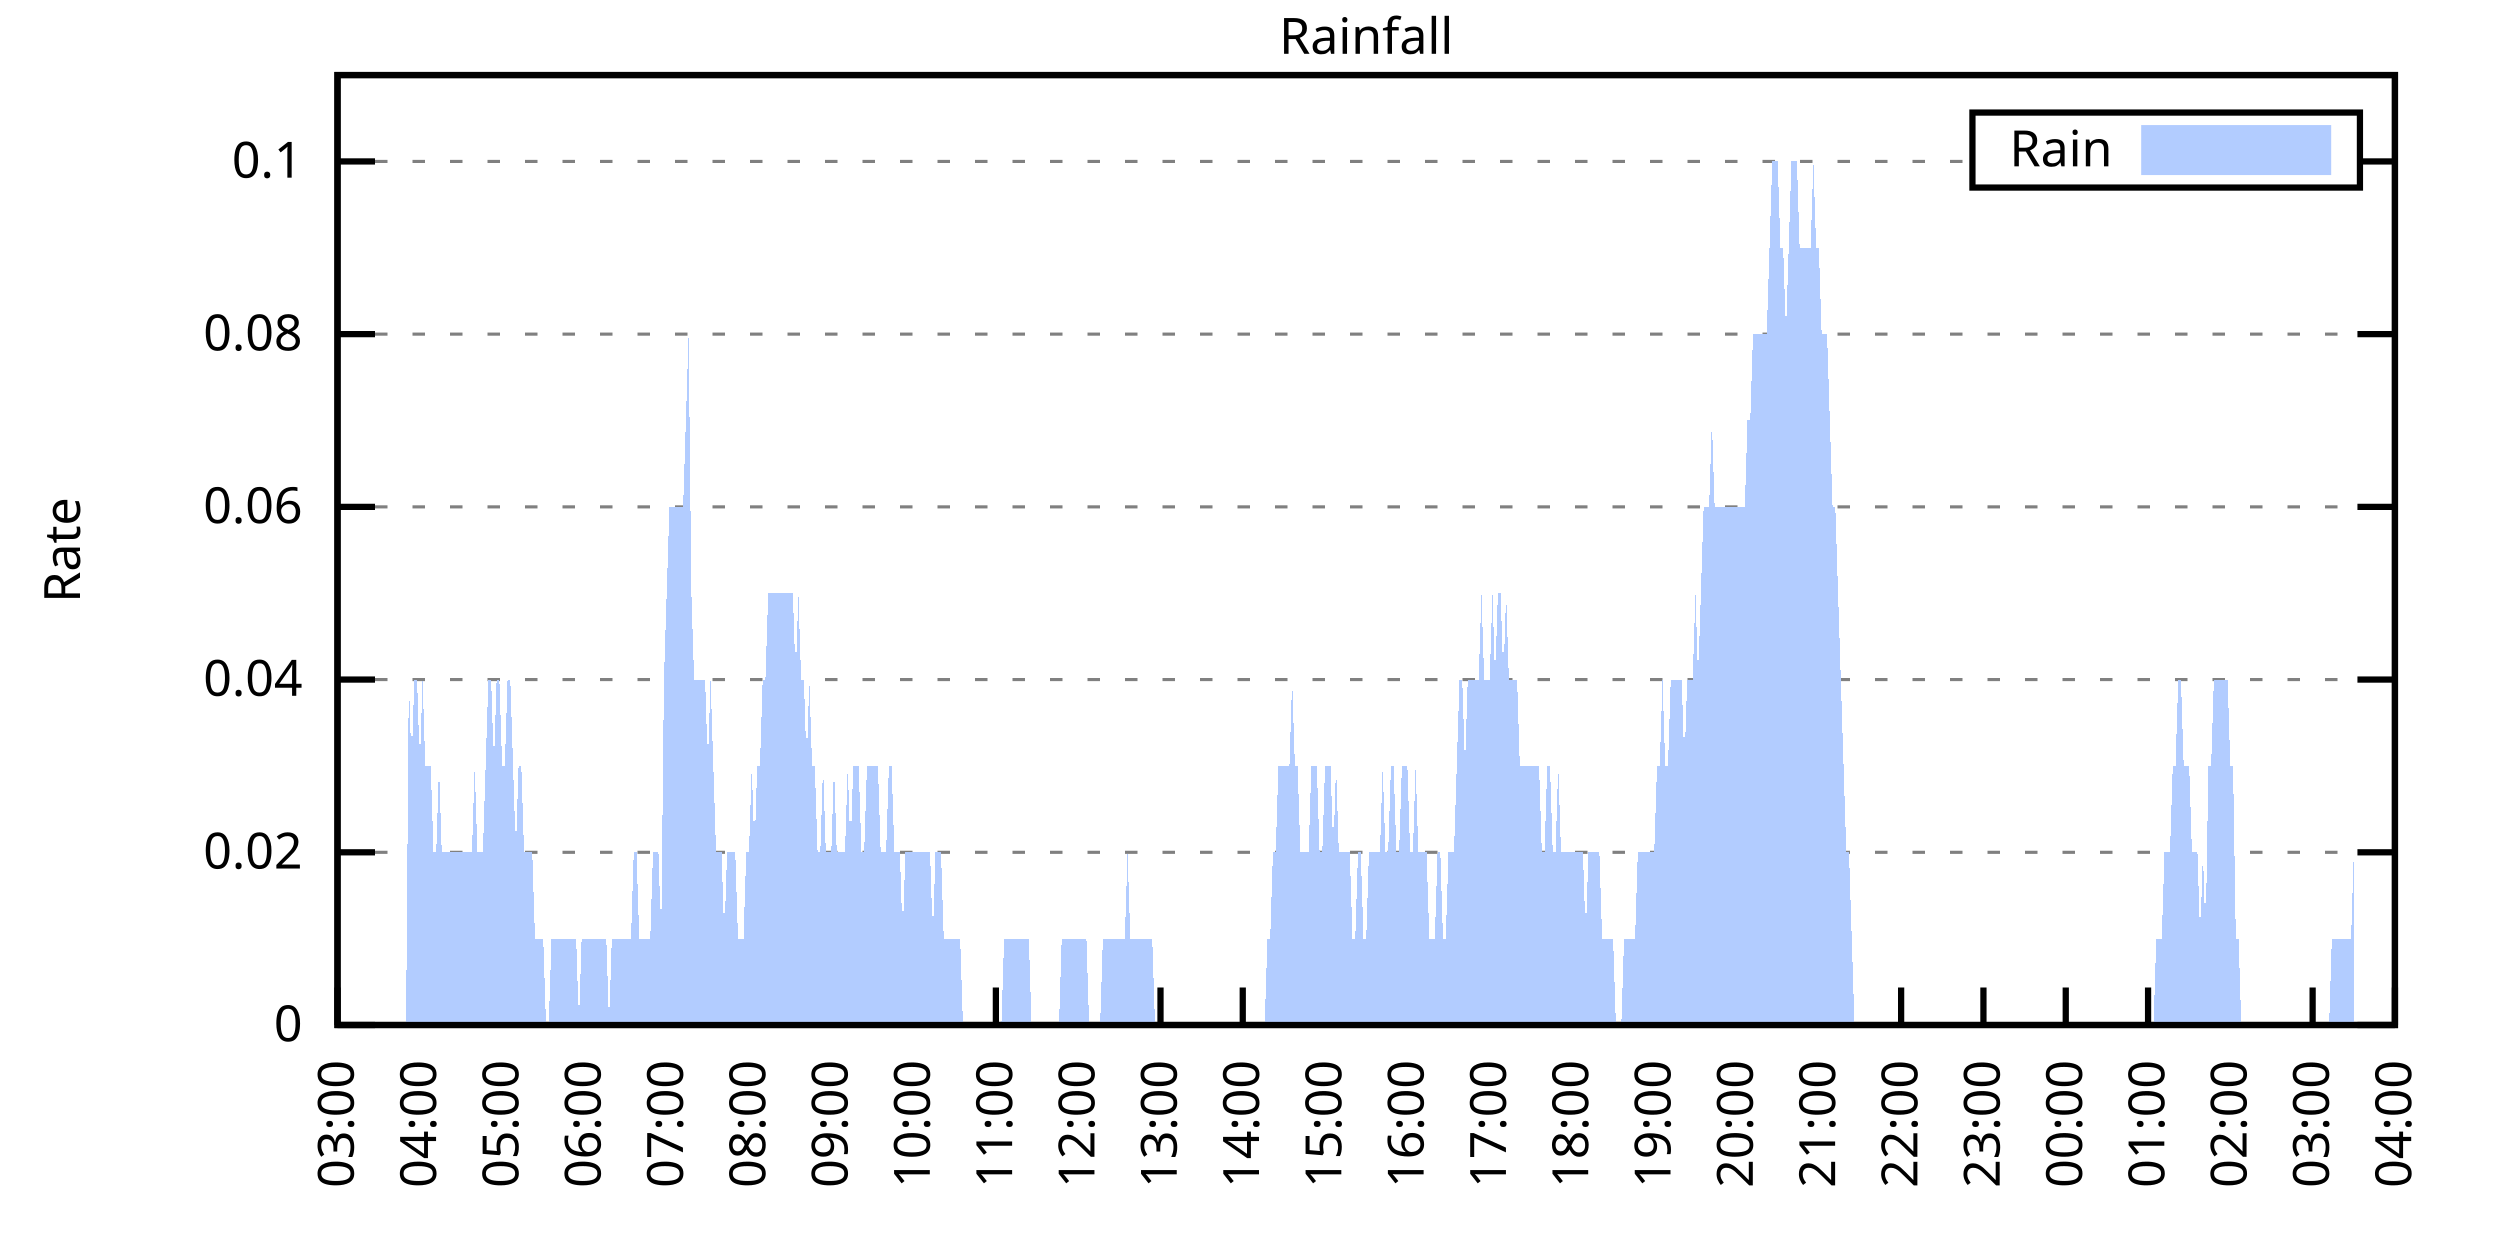
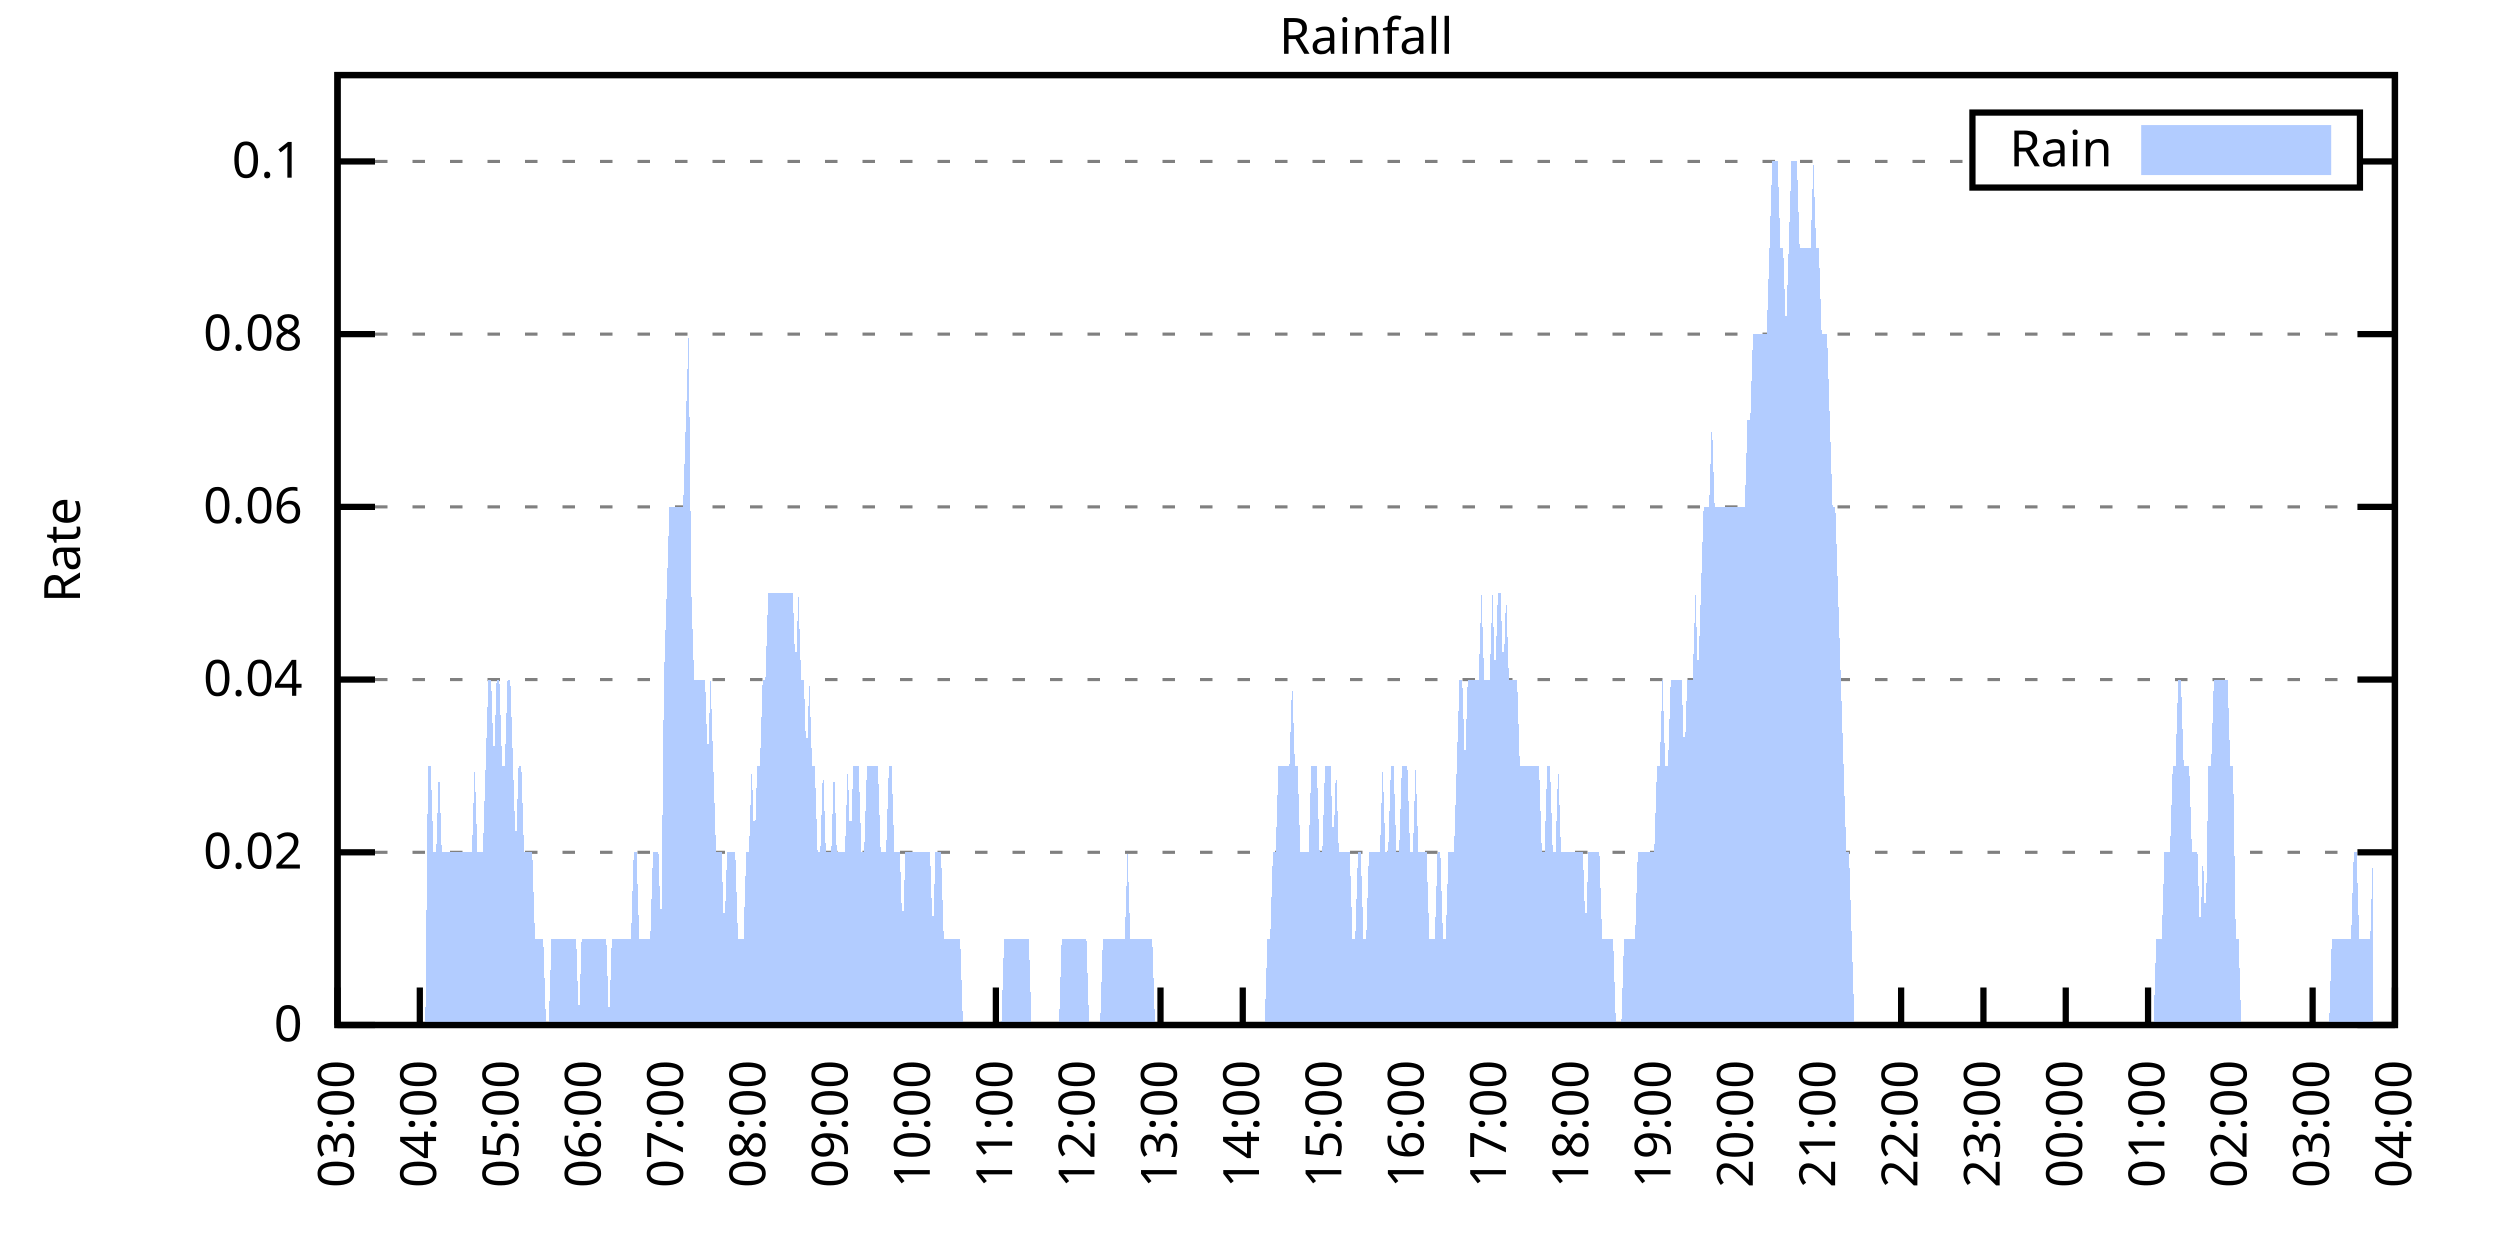
<svg xmlns="http://www.w3.org/2000/svg" xmlns:xlink="http://www.w3.org/1999/xlink" width="400" height="200" viewBox="0 0 400 200">
  <g id="gnuplot_canvas">
    <rect x="0" y="0" width="400" height="200" fill="none" />
    <defs>
      <circle id="gpDot" r="0.5" stroke-width="0.5" stroke="currentColor" />
      <path id="gpPt0" stroke-width="0.333" stroke="currentColor" d="M-1,0 h2 M0,-1 v2" />
      <path id="gpPt1" stroke-width="0.333" stroke="currentColor" d="M-1,-1 L1,1 M1,-1 L-1,1" />
      <path id="gpPt2" stroke-width="0.333" stroke="currentColor" d="M-1,0 L1,0 M0,-1 L0,1 M-1,-1 L1,1 M-1,1 L1,-1" />
      <rect id="gpPt3" stroke-width="0.333" stroke="currentColor" x="-1" y="-1" width="2" height="2" />
      <rect id="gpPt4" stroke-width="0.333" stroke="currentColor" fill="currentColor" x="-1" y="-1" width="2" height="2" />
      <circle id="gpPt5" stroke-width="0.333" stroke="currentColor" cx="0" cy="0" r="1" />
      <use xlink:href="#gpPt5" id="gpPt6" fill="currentColor" stroke="none" />
      <path id="gpPt7" stroke-width="0.333" stroke="currentColor" d="M0,-1.33 L-1.33,0.67 L1.33,0.67 z" />
      <use xlink:href="#gpPt7" id="gpPt8" fill="currentColor" stroke="none" />
      <use xlink:href="#gpPt7" id="gpPt9" stroke="currentColor" transform="rotate(180)" />
      <use xlink:href="#gpPt9" id="gpPt10" fill="currentColor" stroke="none" />
      <use xlink:href="#gpPt3" id="gpPt11" stroke="currentColor" transform="rotate(45)" />
      <use xlink:href="#gpPt11" id="gpPt12" fill="currentColor" stroke="none" />
      <path id="gpPt13" stroke-width="0.333" stroke="currentColor" d="M0,1.330 L1.265,0.411 L0.782,-1.067 L-0.782,-1.076 L-1.265,0.411 z" />
      <use xlink:href="#gpPt13" id="gpPt14" fill="currentColor" stroke="none" />
      <filter id="textbox" filterUnits="objectBoundingBox" x="0" y="0" height="1" width="1">
        <feFlood flood-color="white" flood-opacity="1" result="bgnd" />
        <feComposite in="SourceGraphic" in2="bgnd" operator="atop" />
      </filter>
      <filter id="greybox" filterUnits="objectBoundingBox" x="0" y="0" height="1" width="1">
        <feFlood flood-color="lightgrey" flood-opacity="1" result="grey" />
        <feComposite in="SourceGraphic" in2="grey" operator="atop" />
      </filter>
    </defs>
    <g fill="none" color="white" stroke="currentColor" stroke-width="1.00" stroke-linecap="butt" stroke-linejoin="miter">
</g>
    <g fill="none" color="black" stroke="currentColor" stroke-width="1.00" stroke-linecap="butt" stroke-linejoin="miter">
      <g stroke="none" shape-rendering="crispEdges">
        <polygon fill="rgb(255, 255, 255)" points="54.00,164.00 383.18,164.00 383.18,12.02 54.00,12.02 " />
      </g>
    </g>
    <g fill="none" color="black" stroke="currentColor" stroke-width="1.00" stroke-linecap="butt" stroke-linejoin="miter">
</g>
    <g fill="none" color="black" stroke="black" stroke-width="0.50" stroke-linecap="butt" stroke-linejoin="miter">
</g>
    <g fill="none" color="gray" stroke="currentColor" stroke-width="0.50" stroke-linecap="butt" stroke-linejoin="miter">
      <path stroke="gray" stroke-dasharray="2,4" class="gridline" d="M54.00,164.00 L383.19,164.00  " />
    </g>
    <g fill="none" color="gray" stroke="gray" stroke-width="1.00" stroke-linecap="butt" stroke-linejoin="miter">
</g>
    <g fill="none" color="black" stroke="currentColor" stroke-width="1.00" stroke-linecap="butt" stroke-linejoin="miter">
      <path stroke="black" d="M54.00,164.00 L60.00,164.00 M383.19,164.00 L377.19,164.00  " />
      <g transform="translate(48.40,166.60)" stroke="none" fill="black" font-family="Sans" font-size="8.00" text-anchor="end">
        <text>
          <tspan font-family="Sans"> 0</tspan>
        </text>
      </g>
    </g>
    <g fill="none" color="black" stroke="currentColor" stroke-width="1.00" stroke-linecap="butt" stroke-linejoin="miter">
</g>
    <g fill="none" color="black" stroke="black" stroke-width="0.50" stroke-linecap="butt" stroke-linejoin="miter">
</g>
    <g fill="none" color="gray" stroke="currentColor" stroke-width="0.50" stroke-linecap="butt" stroke-linejoin="miter">
      <path stroke="gray" stroke-dasharray="2,4" class="gridline" d="M54.00,136.37 L383.19,136.37  " />
    </g>
    <g fill="none" color="gray" stroke="gray" stroke-width="1.00" stroke-linecap="butt" stroke-linejoin="miter">
</g>
    <g fill="none" color="black" stroke="currentColor" stroke-width="1.00" stroke-linecap="butt" stroke-linejoin="miter">
      <path stroke="black" d="M54.00,136.37 L60.00,136.37 M383.19,136.37 L377.19,136.37  " />
      <g transform="translate(48.40,138.97)" stroke="none" fill="black" font-family="Sans" font-size="8.00" text-anchor="end">
        <text>
          <tspan font-family="Sans"> 0.02</tspan>
        </text>
      </g>
    </g>
    <g fill="none" color="black" stroke="currentColor" stroke-width="1.00" stroke-linecap="butt" stroke-linejoin="miter">
</g>
    <g fill="none" color="black" stroke="black" stroke-width="0.50" stroke-linecap="butt" stroke-linejoin="miter">
</g>
    <g fill="none" color="gray" stroke="currentColor" stroke-width="0.50" stroke-linecap="butt" stroke-linejoin="miter">
      <path stroke="gray" stroke-dasharray="2,4" class="gridline" d="M54.00,108.73 L383.19,108.73  " />
    </g>
    <g fill="none" color="gray" stroke="gray" stroke-width="1.00" stroke-linecap="butt" stroke-linejoin="miter">
</g>
    <g fill="none" color="black" stroke="currentColor" stroke-width="1.00" stroke-linecap="butt" stroke-linejoin="miter">
      <path stroke="black" d="M54.00,108.73 L60.00,108.73 M383.19,108.73 L377.19,108.73  " />
      <g transform="translate(48.40,111.33)" stroke="none" fill="black" font-family="Sans" font-size="8.00" text-anchor="end">
        <text>
          <tspan font-family="Sans"> 0.04</tspan>
        </text>
      </g>
    </g>
    <g fill="none" color="black" stroke="currentColor" stroke-width="1.00" stroke-linecap="butt" stroke-linejoin="miter">
</g>
    <g fill="none" color="black" stroke="black" stroke-width="0.50" stroke-linecap="butt" stroke-linejoin="miter">
</g>
    <g fill="none" color="gray" stroke="currentColor" stroke-width="0.50" stroke-linecap="butt" stroke-linejoin="miter">
      <path stroke="gray" stroke-dasharray="2,4" class="gridline" d="M54.00,81.10 L383.19,81.10  " />
    </g>
    <g fill="none" color="gray" stroke="gray" stroke-width="1.00" stroke-linecap="butt" stroke-linejoin="miter">
</g>
    <g fill="none" color="black" stroke="currentColor" stroke-width="1.00" stroke-linecap="butt" stroke-linejoin="miter">
      <path stroke="black" d="M54.00,81.10 L60.00,81.10 M383.19,81.10 L377.19,81.10  " />
      <g transform="translate(48.40,83.70)" stroke="none" fill="black" font-family="Sans" font-size="8.00" text-anchor="end">
        <text>
          <tspan font-family="Sans"> 0.06</tspan>
        </text>
      </g>
    </g>
    <g fill="none" color="black" stroke="currentColor" stroke-width="1.00" stroke-linecap="butt" stroke-linejoin="miter">
</g>
    <g fill="none" color="black" stroke="black" stroke-width="0.50" stroke-linecap="butt" stroke-linejoin="miter">
</g>
    <g fill="none" color="gray" stroke="currentColor" stroke-width="0.50" stroke-linecap="butt" stroke-linejoin="miter">
      <path stroke="gray" stroke-dasharray="2,4" class="gridline" d="M54.00,53.46 L383.19,53.46  " />
    </g>
    <g fill="none" color="gray" stroke="gray" stroke-width="1.00" stroke-linecap="butt" stroke-linejoin="miter">
</g>
    <g fill="none" color="black" stroke="currentColor" stroke-width="1.00" stroke-linecap="butt" stroke-linejoin="miter">
      <path stroke="black" d="M54.00,53.46 L60.00,53.46 M383.19,53.46 L377.19,53.46  " />
      <g transform="translate(48.40,56.06)" stroke="none" fill="black" font-family="Sans" font-size="8.00" text-anchor="end">
        <text>
          <tspan font-family="Sans"> 0.08</tspan>
        </text>
      </g>
    </g>
    <g fill="none" color="black" stroke="currentColor" stroke-width="1.00" stroke-linecap="butt" stroke-linejoin="miter">
</g>
    <g fill="none" color="black" stroke="black" stroke-width="0.50" stroke-linecap="butt" stroke-linejoin="miter">
</g>
    <g fill="none" color="gray" stroke="currentColor" stroke-width="0.50" stroke-linecap="butt" stroke-linejoin="miter">
      <path stroke="gray" stroke-dasharray="2,4" class="gridline" d="M54.00,25.83 L315.59,25.83 M377.59,25.83 L383.19,25.83  " />
    </g>
    <g fill="none" color="gray" stroke="gray" stroke-width="1.00" stroke-linecap="butt" stroke-linejoin="miter">
</g>
    <g fill="none" color="black" stroke="currentColor" stroke-width="1.00" stroke-linecap="butt" stroke-linejoin="miter">
      <path stroke="black" d="M54.00,25.83 L60.00,25.83 M383.19,25.83 L377.19,25.83  " />
      <g transform="translate(48.40,28.43)" stroke="none" fill="black" font-family="Sans" font-size="8.00" text-anchor="end">
        <text>
          <tspan font-family="Sans"> 0.1</tspan>
        </text>
      </g>
    </g>
    <g fill="none" color="black" stroke="currentColor" stroke-width="1.00" stroke-linecap="butt" stroke-linejoin="miter">
      <path stroke="black" d="M54.00,164.00 L54.00,158.00  " />
      <g transform="translate(56.60,169.60) rotate(270.00)" stroke="none" fill="black" font-family="Sans" font-size="8.00" text-anchor="end">
        <text>
          <tspan font-family="Sans">03:00</tspan>
        </text>
      </g>
    </g>
    <g fill="none" color="black" stroke="currentColor" stroke-width="1.00" stroke-linecap="butt" stroke-linejoin="miter">
      <path stroke="black" d="M67.17,164.00 L67.17,158.00  " />
      <g transform="translate(69.77,169.60) rotate(270.00)" stroke="none" fill="black" font-family="Sans" font-size="8.00" text-anchor="end">
        <text>
          <tspan font-family="Sans">04:00</tspan>
        </text>
      </g>
    </g>
    <g fill="none" color="black" stroke="currentColor" stroke-width="1.00" stroke-linecap="butt" stroke-linejoin="miter">
      <path stroke="black" d="M80.34,164.00 L80.34,158.00  " />
      <g transform="translate(82.94,169.60) rotate(270.00)" stroke="none" fill="black" font-family="Sans" font-size="8.00" text-anchor="end">
        <text>
          <tspan font-family="Sans">05:00</tspan>
        </text>
      </g>
    </g>
    <g fill="none" color="black" stroke="currentColor" stroke-width="1.00" stroke-linecap="butt" stroke-linejoin="miter">
      <path stroke="black" d="M93.50,164.00 L93.50,158.00  " />
      <g transform="translate(96.10,169.60) rotate(270.00)" stroke="none" fill="black" font-family="Sans" font-size="8.00" text-anchor="end">
        <text>
          <tspan font-family="Sans">06:00</tspan>
        </text>
      </g>
    </g>
    <g fill="none" color="black" stroke="currentColor" stroke-width="1.00" stroke-linecap="butt" stroke-linejoin="miter">
      <path stroke="black" d="M106.67,164.00 L106.67,158.00  " />
      <g transform="translate(109.27,169.60) rotate(270.00)" stroke="none" fill="black" font-family="Sans" font-size="8.00" text-anchor="end">
        <text>
          <tspan font-family="Sans">07:00</tspan>
        </text>
      </g>
    </g>
    <g fill="none" color="black" stroke="currentColor" stroke-width="1.00" stroke-linecap="butt" stroke-linejoin="miter">
      <path stroke="black" d="M119.84,164.00 L119.84,158.00  " />
      <g transform="translate(122.44,169.60) rotate(270.00)" stroke="none" fill="black" font-family="Sans" font-size="8.00" text-anchor="end">
        <text>
          <tspan font-family="Sans">08:00</tspan>
        </text>
      </g>
    </g>
    <g fill="none" color="black" stroke="currentColor" stroke-width="1.00" stroke-linecap="butt" stroke-linejoin="miter">
      <path stroke="black" d="M133.01,164.00 L133.01,158.00  " />
      <g transform="translate(135.61,169.60) rotate(270.00)" stroke="none" fill="black" font-family="Sans" font-size="8.00" text-anchor="end">
        <text>
          <tspan font-family="Sans">09:00</tspan>
        </text>
      </g>
    </g>
    <g fill="none" color="black" stroke="currentColor" stroke-width="1.00" stroke-linecap="butt" stroke-linejoin="miter">
      <path stroke="black" d="M146.17,164.00 L146.17,158.00  " />
      <g transform="translate(148.77,169.60) rotate(270.00)" stroke="none" fill="black" font-family="Sans" font-size="8.00" text-anchor="end">
        <text>
          <tspan font-family="Sans">10:00</tspan>
        </text>
      </g>
    </g>
    <g fill="none" color="black" stroke="currentColor" stroke-width="1.00" stroke-linecap="butt" stroke-linejoin="miter">
      <path stroke="black" d="M159.34,164.00 L159.34,158.00  " />
      <g transform="translate(161.94,169.60) rotate(270.00)" stroke="none" fill="black" font-family="Sans" font-size="8.00" text-anchor="end">
        <text>
          <tspan font-family="Sans">11:00</tspan>
        </text>
      </g>
    </g>
    <g fill="none" color="black" stroke="currentColor" stroke-width="1.00" stroke-linecap="butt" stroke-linejoin="miter">
      <path stroke="black" d="M172.51,164.00 L172.51,158.00  " />
      <g transform="translate(175.11,169.60) rotate(270.00)" stroke="none" fill="black" font-family="Sans" font-size="8.00" text-anchor="end">
        <text>
          <tspan font-family="Sans">12:00</tspan>
        </text>
      </g>
    </g>
    <g fill="none" color="black" stroke="currentColor" stroke-width="1.00" stroke-linecap="butt" stroke-linejoin="miter">
      <path stroke="black" d="M185.68,164.00 L185.68,158.00  " />
      <g transform="translate(188.28,169.60) rotate(270.00)" stroke="none" fill="black" font-family="Sans" font-size="8.00" text-anchor="end">
        <text>
          <tspan font-family="Sans">13:00</tspan>
        </text>
      </g>
    </g>
    <g fill="none" color="black" stroke="currentColor" stroke-width="1.00" stroke-linecap="butt" stroke-linejoin="miter">
      <path stroke="black" d="M198.84,164.00 L198.84,158.00  " />
      <g transform="translate(201.44,169.60) rotate(270.00)" stroke="none" fill="black" font-family="Sans" font-size="8.00" text-anchor="end">
        <text>
          <tspan font-family="Sans">14:00</tspan>
        </text>
      </g>
    </g>
    <g fill="none" color="black" stroke="currentColor" stroke-width="1.00" stroke-linecap="butt" stroke-linejoin="miter">
      <path stroke="black" d="M212.01,164.00 L212.01,158.00  " />
      <g transform="translate(214.61,169.60) rotate(270.00)" stroke="none" fill="black" font-family="Sans" font-size="8.00" text-anchor="end">
        <text>
          <tspan font-family="Sans">15:00</tspan>
        </text>
      </g>
    </g>
    <g fill="none" color="black" stroke="currentColor" stroke-width="1.00" stroke-linecap="butt" stroke-linejoin="miter">
      <path stroke="black" d="M225.18,164.00 L225.18,158.00  " />
      <g transform="translate(227.78,169.60) rotate(270.00)" stroke="none" fill="black" font-family="Sans" font-size="8.00" text-anchor="end">
        <text>
          <tspan font-family="Sans">16:00</tspan>
        </text>
      </g>
    </g>
    <g fill="none" color="black" stroke="currentColor" stroke-width="1.00" stroke-linecap="butt" stroke-linejoin="miter">
      <path stroke="black" d="M238.35,164.00 L238.35,158.00  " />
      <g transform="translate(240.95,169.60) rotate(270.00)" stroke="none" fill="black" font-family="Sans" font-size="8.00" text-anchor="end">
        <text>
          <tspan font-family="Sans">17:00</tspan>
        </text>
      </g>
    </g>
    <g fill="none" color="black" stroke="currentColor" stroke-width="1.00" stroke-linecap="butt" stroke-linejoin="miter">
      <path stroke="black" d="M251.51,164.00 L251.51,158.00  " />
      <g transform="translate(254.11,169.60) rotate(270.00)" stroke="none" fill="black" font-family="Sans" font-size="8.00" text-anchor="end">
        <text>
          <tspan font-family="Sans">18:00</tspan>
        </text>
      </g>
    </g>
    <g fill="none" color="black" stroke="currentColor" stroke-width="1.00" stroke-linecap="butt" stroke-linejoin="miter">
      <path stroke="black" d="M264.68,164.00 L264.68,158.00  " />
      <g transform="translate(267.28,169.60) rotate(270.00)" stroke="none" fill="black" font-family="Sans" font-size="8.00" text-anchor="end">
        <text>
          <tspan font-family="Sans">19:00</tspan>
        </text>
      </g>
    </g>
    <g fill="none" color="black" stroke="currentColor" stroke-width="1.00" stroke-linecap="butt" stroke-linejoin="miter">
      <path stroke="black" d="M277.85,164.00 L277.85,158.00  " />
      <g transform="translate(280.45,169.60) rotate(270.00)" stroke="none" fill="black" font-family="Sans" font-size="8.00" text-anchor="end">
        <text>
          <tspan font-family="Sans">20:00</tspan>
        </text>
      </g>
    </g>
    <g fill="none" color="black" stroke="currentColor" stroke-width="1.00" stroke-linecap="butt" stroke-linejoin="miter">
      <path stroke="black" d="M291.02,164.00 L291.02,158.00  " />
      <g transform="translate(293.62,169.60) rotate(270.00)" stroke="none" fill="black" font-family="Sans" font-size="8.00" text-anchor="end">
        <text>
          <tspan font-family="Sans">21:00</tspan>
        </text>
      </g>
    </g>
    <g fill="none" color="black" stroke="currentColor" stroke-width="1.00" stroke-linecap="butt" stroke-linejoin="miter">
      <path stroke="black" d="M304.18,164.00 L304.18,158.00  " />
      <g transform="translate(306.78,169.60) rotate(270.00)" stroke="none" fill="black" font-family="Sans" font-size="8.00" text-anchor="end">
        <text>
          <tspan font-family="Sans">22:00</tspan>
        </text>
      </g>
    </g>
    <g fill="none" color="black" stroke="currentColor" stroke-width="1.00" stroke-linecap="butt" stroke-linejoin="miter">
      <path stroke="black" d="M317.35,164.00 L317.35,158.00  " />
      <g transform="translate(319.95,169.60) rotate(270.00)" stroke="none" fill="black" font-family="Sans" font-size="8.00" text-anchor="end">
        <text>
          <tspan font-family="Sans">23:00</tspan>
        </text>
      </g>
    </g>
    <g fill="none" color="black" stroke="currentColor" stroke-width="1.00" stroke-linecap="butt" stroke-linejoin="miter">
      <path stroke="black" d="M330.52,164.00 L330.52,158.00  " />
      <g transform="translate(333.12,169.60) rotate(270.00)" stroke="none" fill="black" font-family="Sans" font-size="8.00" text-anchor="end">
        <text>
          <tspan font-family="Sans">00:00</tspan>
        </text>
      </g>
    </g>
    <g fill="none" color="black" stroke="currentColor" stroke-width="1.00" stroke-linecap="butt" stroke-linejoin="miter">
      <path stroke="black" d="M343.69,164.00 L343.69,158.00  " />
      <g transform="translate(346.29,169.60) rotate(270.00)" stroke="none" fill="black" font-family="Sans" font-size="8.00" text-anchor="end">
        <text>
          <tspan font-family="Sans">01:00</tspan>
        </text>
      </g>
    </g>
    <g fill="none" color="black" stroke="currentColor" stroke-width="1.00" stroke-linecap="butt" stroke-linejoin="miter">
      <path stroke="black" d="M356.85,164.00 L356.85,158.00  " />
      <g transform="translate(359.45,169.60) rotate(270.00)" stroke="none" fill="black" font-family="Sans" font-size="8.00" text-anchor="end">
        <text>
          <tspan font-family="Sans">02:00</tspan>
        </text>
      </g>
    </g>
    <g fill="none" color="black" stroke="currentColor" stroke-width="1.00" stroke-linecap="butt" stroke-linejoin="miter">
      <path stroke="black" d="M370.02,164.00 L370.02,158.00  " />
      <g transform="translate(372.62,169.60) rotate(270.00)" stroke="none" fill="black" font-family="Sans" font-size="8.00" text-anchor="end">
        <text>
          <tspan font-family="Sans">03:00</tspan>
        </text>
      </g>
    </g>
    <g fill="none" color="black" stroke="currentColor" stroke-width="1.00" stroke-linecap="butt" stroke-linejoin="miter">
      <path stroke="black" d="M383.19,164.00 L383.19,158.00  " />
      <g transform="translate(385.79,169.60) rotate(270.00)" stroke="none" fill="black" font-family="Sans" font-size="8.00" text-anchor="end">
        <text>
          <tspan font-family="Sans">04:00</tspan>
        </text>
      </g>
    </g>
    <g fill="none" color="black" stroke="currentColor" stroke-width="1.00" stroke-linecap="butt" stroke-linejoin="miter">
</g>
    <g fill="none" color="black" stroke="currentColor" stroke-width="1.00" stroke-linecap="butt" stroke-linejoin="miter">
      <path stroke="black" d="M54.00,12.01 L54.00,164.00 L383.19,164.00 L383.19,12.01 L54.00,12.01 Z  " />
    </g>
    <g fill="none" color="black" stroke="currentColor" stroke-width="1.00" stroke-linecap="butt" stroke-linejoin="miter">
</g>
    <g fill="none" color="black" stroke="currentColor" stroke-width="1.00" stroke-linecap="butt" stroke-linejoin="miter">
      <path stroke="black" d="M315.59,30.01 L315.59,18.01 L377.59,18.01 L377.59,30.01 L315.59,30.01 Z  " />
    </g>
    <g id="Rainfall_plot_1">
      <g fill="none" color="white" stroke="black" stroke-width="2.00" stroke-linecap="butt" stroke-linejoin="miter">
</g>
      <g fill="none" color="black" stroke="currentColor" stroke-width="2.00" stroke-linecap="butt" stroke-linejoin="miter">
        <g transform="translate(337.99,26.61)" stroke="none" fill="black" font-family="Sans" font-size="8.00" text-anchor="end">
          <text>
            <tspan font-family="Sans">Rain</tspan>
          </text>
        </g>
      </g>
      <g fill="none" color="black" stroke="currentColor" stroke-width="2.00" stroke-linecap="butt" stroke-linejoin="miter">
        <g stroke="none" shape-rendering="crispEdges">
          <polygon fill="rgb(178, 204, 255)" points="343.59,27.01 371.99,27.01 371.99,21.01 343.59,21.01 " />
        </g>
        <path stroke="rgb(178, 204, 255)" d="M343.59,27.01 L371.99,27.01 L371.99,21.01 L343.59,21.01 L343.59,27.01 Z  " />
      </g>
      <g fill="none" color="black" stroke="currentColor" stroke-width="2.00" stroke-linecap="butt" stroke-linejoin="miter">
        <g stroke="none" shape-rendering="crispEdges">
-           <polygon fill="rgb(178, 204, 255)" points="61.02,164.00 61.46,164.00 61.90,164.00 62.34,164.00 62.78,164.00 63.22,164.00 63.66,164.00 64.10,164.00 64.53,164.00 64.97,164.00 65.41,108.73 65.85,122.55 66.29,108.73 66.73,108.73 67.17,122.55 67.61,108.73 68.05,122.55 68.48,122.55 68.92,122.55 69.36,136.37 69.80,136.37 70.24,122.55 70.68,136.37 71.12,136.37 71.56,136.37 72.00,136.37 72.43,136.37 72.87,136.37 73.31,136.37 73.75,136.37 74.19,136.37 74.63,136.37 75.07,136.37 75.51,136.37 75.95,122.55 76.38,136.37 76.82,136.37 77.26,136.37 77.70,122.55 78.14,108.73 78.58,108.73 79.02,122.55 79.46,108.73 79.90,108.73 80.34,122.55 80.77,122.55 81.21,108.73 81.65,108.73 82.09,122.55 82.53,136.37 82.97,122.55 83.41,122.55 83.85,136.37 84.29,136.37 84.72,136.37 85.16,136.37 85.60,150.18 86.04,150.18 86.48,150.18 86.92,150.18 87.36,164.00 87.80,164.00 88.24,150.18 88.67,150.18 89.11,150.18 89.55,150.18 89.99,150.18 90.43,150.18 90.87,150.18 91.31,150.18 91.75,150.18 92.19,150.18 92.62,164.00 93.06,150.18 93.50,150.18 93.94,150.18 94.38,150.18 94.82,150.18 95.26,150.18 95.70,150.18 96.14,150.18 96.58,150.18 97.01,150.18 97.45,164.00 97.89,150.18 98.33,150.18 98.77,150.18 99.21,150.18 99.65,150.18 100.09,150.18 100.53,150.18 100.96,150.18 101.40,136.37 101.84,136.37 102.28,150.18 102.72,150.18 103.16,150.18 103.60,150.18 104.04,150.18 104.48,136.37 104.91,136.37 105.35,136.37 105.79,150.18 106.23,108.73 106.67,94.91 107.11,81.10 107.55,81.10 107.99,81.10 108.43,81.10 108.87,81.10 109.30,81.10 109.74,67.28 110.18,53.46 110.62,94.91 111.06,108.73 111.50,108.73 111.94,108.73 112.38,108.73 112.82,108.73 113.25,122.55 113.69,108.73 114.13,122.55 114.57,136.37 115.01,136.37 115.45,136.37 115.89,150.18 116.33,136.37 116.77,136.37 117.20,136.37 117.64,136.37 118.08,150.18 118.52,150.18 118.96,150.18 119.40,136.37 119.84,136.37 120.28,122.55 120.72,136.37 121.15,122.55 121.59,122.55 122.03,108.73 122.47,108.73 122.91,94.91 123.35,94.91 123.79,94.91 124.23,94.91 124.67,94.91 125.11,94.91 125.54,94.91 125.98,94.91 126.42,94.91 126.86,94.91 127.30,108.73 127.74,94.91 128.18,108.73 128.62,108.73 129.06,122.55 129.49,108.73 129.93,122.55 130.37,122.55 130.81,136.37 131.25,136.37 131.69,122.55 132.13,136.37 132.57,136.37 133.01,136.37 133.44,122.55 133.88,136.37 134.32,136.37 134.76,136.37 135.20,136.37 135.64,122.55 136.08,136.37 136.52,122.55 136.96,122.55 137.39,122.55 137.83,136.37 138.27,136.37 138.71,122.55 139.15,122.55 139.59,122.55 140.03,122.55 140.47,122.55 140.91,136.37 141.35,136.37 141.78,136.37 142.22,122.55 142.66,122.55 143.10,136.37 143.54,136.37 143.98,136.37 144.42,150.18 144.86,136.37 145.30,136.37 145.73,136.37 146.17,136.37 146.61,136.37 147.05,136.37 147.49,136.37 147.93,136.37 148.37,136.37 148.81,136.37 149.25,150.18 149.68,136.37 150.12,136.37 150.56,136.37 151.00,150.18 151.44,150.18 151.88,150.18 152.32,150.18 152.76,150.18 153.20,150.18 153.63,150.18 154.07,164.00 154.51,164.00 154.95,164.00 155.39,164.00 155.83,164.00 156.27,164.00 156.71,164.00 157.15,164.00 157.59,164.00 158.02,164.00 158.46,164.00 158.90,164.00 159.34,164.00 159.78,164.00 160.22,164.00 160.66,150.18 161.10,150.18 161.54,150.18 161.97,150.18 162.41,150.18 162.85,150.18 163.29,150.18 163.73,150.18 164.17,150.18 164.61,150.18 165.05,164.00 165.49,164.00 165.92,164.00 166.36,164.00 166.80,164.00 167.24,164.00 167.68,164.00 168.12,164.00 168.56,164.00 169.00,164.00 169.44,164.00 169.87,150.18 170.31,150.18 170.75,150.18 171.19,150.18 171.63,150.18 172.07,150.18 172.51,150.18 172.95,150.18 173.39,150.18 173.83,150.18 174.26,164.00 174.70,164.00 175.14,164.00 175.58,164.00 176.02,164.00 176.46,150.18 176.90,150.18 177.34,150.18 177.78,150.18 178.21,150.18 178.65,150.18 179.09,150.18 179.53,150.18 179.97,150.18 180.41,136.37 180.85,150.18 181.29,150.18 181.73,150.18 182.16,150.18 182.60,150.18 183.04,150.18 183.48,150.18 183.92,150.18 184.36,150.18 184.80,164.00 185.24,164.00 185.68,164.00 186.11,164.00 186.55,164.00 186.99,164.00 187.43,164.00 187.87,164.00 188.31,164.00 188.75,164.00 189.19,164.00 189.63,164.00 190.07,164.00 190.50,164.00 190.94,164.00 191.38,164.00 191.82,164.00 192.26,164.00 192.70,164.00 193.14,164.00 193.58,164.00 194.02,164.00 194.45,164.00 194.89,164.00 195.33,164.00 195.77,164.00 196.21,164.00 196.65,164.00 197.09,164.00 197.53,164.00 197.97,164.00 198.40,164.00 198.84,164.00 199.28,164.00 199.72,164.00 200.16,164.00 200.60,164.00 201.04,164.00 201.48,164.00 201.92,164.00 202.35,164.00 202.79,150.18 203.23,150.18 203.67,136.37 204.11,136.37 204.55,122.55 204.99,122.55 205.43,122.55 205.87,122.55 206.31,122.55 206.74,108.73 207.18,122.55 207.62,122.55 208.06,136.37 208.50,136.37 208.94,136.37 209.38,136.37 209.82,122.55 210.26,122.55 210.69,122.55 211.13,136.37 211.57,136.37 212.01,122.55 212.45,122.55 212.89,122.55 213.33,136.37 213.77,122.55 214.21,136.37 214.64,136.37 215.08,136.37 215.52,136.37 215.96,136.37 216.40,150.18 216.84,150.18 217.28,136.37 217.72,136.37 218.16,150.18 218.60,150.18 219.03,136.37 219.47,136.37 219.91,136.37 220.35,136.37 220.79,136.37 221.23,122.55 221.67,136.37 222.11,136.37 222.55,122.55 222.98,122.55 223.42,136.37 223.86,136.37 224.30,122.55 224.74,122.55 225.18,122.55 225.62,136.37 226.06,136.37 226.50,122.55 226.93,136.37 227.37,136.37 227.81,136.37 228.25,136.37 228.69,150.18 229.13,150.18 229.57,150.18 230.01,136.37 230.45,136.37 230.88,150.18 231.32,150.18 231.76,136.37 232.20,136.37 232.64,136.37 233.08,122.55 233.52,108.73 233.96,108.73 234.40,122.55 234.84,108.73 235.27,108.73 235.71,108.73 236.15,108.73 236.59,108.73 237.03,94.91 237.47,108.73 237.91,108.73 238.35,108.73 238.79,94.91 239.22,108.73 239.66,94.91 240.10,94.91 240.54,108.73 240.98,94.91 241.42,108.73 241.86,108.73 242.30,108.73 242.74,108.73 243.17,122.55 243.61,122.55 244.05,122.55 244.49,122.55 244.93,122.55 245.37,122.55 245.81,122.55 246.25,122.55 246.69,136.37 247.12,136.37 247.56,122.55 248.00,122.55 248.44,136.37 248.88,136.37 249.32,122.55 249.76,136.37 250.20,136.37 250.64,136.37 251.08,136.37 251.51,136.37 251.95,136.37 252.39,136.37 252.83,136.37 253.27,136.37 253.71,150.18 254.15,136.37 254.59,136.37 255.03,136.37 255.46,136.37 255.90,136.37 256.34,150.18 256.78,150.18 257.22,150.18 257.66,150.18 258.10,150.18 258.54,164.00 258.98,164.00 259.41,164.00 259.85,150.18 260.29,150.18 260.73,150.18 261.17,150.18 261.61,150.18 262.05,136.37 262.49,136.37 262.93,136.37 263.36,136.37 263.80,136.37 264.24,136.37 264.68,136.37 265.12,122.55 265.56,122.55 266.00,108.73 266.44,122.55 266.88,122.55 267.32,108.73 267.75,108.73 268.19,108.73 268.63,108.73 269.07,108.73 269.51,122.55 269.95,108.73 270.39,108.73 270.83,108.73 271.27,94.91 271.70,108.73 272.14,94.91 272.58,81.10 273.02,81.10 273.46,81.10 273.90,67.28 274.34,81.10 274.78,81.10 275.22,81.10 275.65,81.10 276.09,81.10 276.53,81.10 276.97,81.10 277.41,81.10 277.85,81.10 278.29,81.10 278.73,81.10 279.17,81.10 279.60,67.28 280.04,67.28 280.48,53.46 280.92,53.46 281.36,53.46 281.80,53.46 282.24,53.46 282.68,53.46 283.12,39.64 283.56,25.83 283.99,25.83 284.43,25.83 284.87,39.64 285.31,39.64 285.75,53.46 286.19,39.64 286.63,25.83 287.07,25.83 287.51,25.83 287.94,39.64 288.38,39.64 288.82,39.64 289.26,39.64 289.70,39.64 290.14,25.83 290.58,39.64 291.02,39.64 291.46,53.46 291.89,53.46 292.33,53.46 292.77,67.28 293.21,81.10 293.65,81.10 294.09,94.91 294.53,108.73 294.97,122.55 295.41,136.37 295.84,136.37 296.28,150.18 296.72,164.00 297.16,164.00 297.60,164.00 298.04,164.00 298.48,164.00 298.92,164.00 299.36,164.00 299.80,164.00 300.23,164.00 300.67,164.00 301.11,164.00 301.55,164.00 301.99,164.00 302.43,164.00 302.87,164.00 303.31,164.00 303.75,164.00 304.18,164.00 304.62,164.00 305.06,164.00 305.50,164.00 305.94,164.00 306.38,164.00 306.82,164.00 307.26,164.00 307.70,164.00 308.13,164.00 308.57,164.00 309.01,164.00 309.45,164.00 309.89,164.00 310.33,164.00 310.77,164.00 311.21,164.00 311.65,164.00 312.08,164.00 312.52,164.00 312.96,164.00 313.40,164.00 313.84,164.00 314.28,164.00 314.72,164.00 315.16,164.00 315.60,164.00 316.04,164.00 316.47,164.00 316.91,164.00 317.35,164.00 317.79,164.00 318.23,164.00 318.67,164.00 319.11,164.00 319.55,164.00 319.99,164.00 320.42,164.00 320.86,164.00 321.30,164.00 321.74,164.00 322.18,164.00 322.62,164.00 323.06,164.00 323.50,164.00 323.94,164.00 324.37,164.00 324.81,164.00 325.25,164.00 325.69,164.00 326.13,164.00 326.57,164.00 327.01,164.00 327.45,164.00 327.89,164.00 328.33,164.00 328.76,164.00 329.20,164.00 329.64,164.00 330.08,164.00 330.52,164.00 330.96,164.00 331.40,164.00 331.84,164.00 332.28,164.00 332.71,164.00 333.15,164.00 333.59,164.00 334.03,164.00 334.47,164.00 334.91,164.00 335.35,164.00 335.79,164.00 336.23,164.00 336.66,164.00 337.10,164.00 337.54,164.00 337.98,164.00 338.42,164.00 338.86,164.00 339.30,164.00 339.74,164.00 340.18,164.00 340.61,164.00 341.05,164.00 341.49,164.00 341.93,164.00 342.37,164.00 342.81,164.00 343.25,164.00 343.69,164.00 344.13,164.00 344.57,164.00 345.00,150.18 345.44,150.18 345.88,150.18 346.32,136.37 346.76,136.37 347.20,136.37 347.64,122.55 348.08,122.55 348.52,108.73 348.95,108.73 349.39,122.55 349.83,122.55 350.27,122.55 350.71,136.37 351.15,136.37 351.59,136.37 352.03,150.18 352.47,136.37 352.90,150.18 353.34,122.55 353.78,122.55 354.22,108.73 354.66,108.73 355.10,108.73 355.54,108.73 355.98,108.73 356.42,108.73 356.85,122.55 357.29,122.55 357.73,150.18 358.17,150.18 358.61,164.00 359.05,164.00 359.49,164.00 359.93,164.00 360.37,164.00 360.81,164.00 361.24,164.00 361.68,164.00 362.12,164.00 362.56,164.00 363.00,164.00 363.44,164.00 363.88,164.00 364.32,164.00 364.76,164.00 365.19,164.00 365.63,164.00 366.07,164.00 366.51,164.00 366.95,164.00 367.39,164.00 367.83,164.00 368.27,164.00 368.71,164.00 369.14,164.00 369.58,164.00 370.02,164.00 370.46,164.00 370.90,164.00 371.34,164.00 371.78,164.00 372.22,164.00 372.66,164.00 373.09,150.18 373.53,150.18 373.97,150.18 374.41,150.18 374.85,150.18 375.29,150.18 375.73,150.18 376.17,150.18 376.61,136.37 376.61,164.00 61.02,164.00 " />
+           <polygon fill="rgb(178, 204, 255)" points="64.10,164.00 64.53,164.00 64.97,164.00 65.41,164.00 65.85,164.00 66.29,164.00 66.73,164.00 67.17,164.00 67.61,164.00 68.05,164.00 68.48,122.55 68.92,122.55 69.36,136.37 69.80,136.37 70.24,122.55 70.68,136.37 71.12,136.37 71.56,136.37 72.00,136.37 72.43,136.37 72.87,136.37 73.31,136.37 73.75,136.37 74.19,136.37 74.63,136.37 75.07,136.37 75.51,136.37 75.95,122.55 76.38,136.37 76.82,136.37 77.26,136.37 77.70,122.55 78.14,108.73 78.58,108.73 79.02,122.55 79.46,108.73 79.90,108.73 80.34,122.55 80.77,122.55 81.21,108.73 81.65,108.73 82.09,122.55 82.53,136.37 82.97,122.55 83.41,122.55 83.85,136.37 84.29,136.37 84.72,136.37 85.16,136.37 85.60,150.18 86.04,150.18 86.48,150.18 86.92,150.18 87.36,164.00 87.80,164.00 88.24,150.18 88.67,150.18 89.11,150.18 89.55,150.18 89.99,150.18 90.43,150.18 90.87,150.18 91.31,150.18 91.75,150.18 92.19,150.18 92.62,164.00 93.06,150.18 93.50,150.18 93.94,150.18 94.38,150.18 94.82,150.18 95.26,150.18 95.70,150.18 96.14,150.18 96.58,150.18 97.01,150.18 97.45,164.00 97.89,150.18 98.33,150.18 98.77,150.18 99.21,150.18 99.65,150.18 100.09,150.18 100.53,150.18 100.96,150.18 101.40,136.37 101.84,136.37 102.28,150.18 102.72,150.18 103.16,150.18 103.60,150.18 104.04,150.18 104.48,136.37 104.91,136.37 105.35,136.37 105.79,150.18 106.23,108.73 106.67,94.91 107.11,81.10 107.55,81.10 107.99,81.10 108.43,81.10 108.87,81.10 109.30,81.10 109.74,67.28 110.18,53.46 110.62,94.91 111.06,108.73 111.50,108.73 111.94,108.73 112.38,108.73 112.82,108.73 113.25,122.55 113.69,108.73 114.13,122.55 114.57,136.37 115.01,136.37 115.45,136.37 115.89,150.18 116.33,136.37 116.77,136.37 117.20,136.37 117.64,136.37 118.08,150.18 118.52,150.18 118.96,150.18 119.40,136.37 119.84,136.37 120.28,122.55 120.72,136.37 121.15,122.55 121.59,122.55 122.03,108.73 122.47,108.73 122.91,94.91 123.35,94.91 123.79,94.91 124.23,94.91 124.67,94.91 125.11,94.91 125.54,94.91 125.98,94.91 126.42,94.91 126.86,94.91 127.30,108.73 127.74,94.91 128.18,108.73 128.62,108.73 129.06,122.55 129.49,108.73 129.93,122.55 130.37,122.55 130.81,136.37 131.25,136.37 131.69,122.55 132.13,136.37 132.57,136.37 133.01,136.37 133.44,122.55 133.88,136.37 134.32,136.37 134.76,136.37 135.20,136.37 135.64,122.55 136.08,136.37 136.52,122.55 136.96,122.55 137.39,122.55 137.83,136.37 138.27,136.37 138.71,122.55 139.15,122.55 139.59,122.55 140.03,122.55 140.47,122.55 140.91,136.37 141.35,136.37 141.78,136.37 142.22,122.55 142.66,122.55 143.10,136.37 143.54,136.37 143.98,136.37 144.42,150.18 144.86,136.37 145.30,136.37 145.73,136.37 146.17,136.37 146.61,136.37 147.05,136.37 147.49,136.37 147.93,136.37 148.37,136.37 148.81,136.37 149.25,150.18 149.68,136.37 150.12,136.37 150.56,136.37 151.00,150.18 151.44,150.18 151.88,150.18 152.32,150.18 152.76,150.18 153.20,150.18 153.63,150.18 154.07,164.00 154.51,164.00 154.95,164.00 155.39,164.00 155.83,164.00 156.27,164.00 156.71,164.00 157.15,164.00 157.59,164.00 158.02,164.00 158.46,164.00 158.90,164.00 159.34,164.00 159.78,164.00 160.22,164.00 160.66,150.18 161.10,150.18 161.54,150.18 161.97,150.18 162.41,150.18 162.85,150.18 163.29,150.18 163.73,150.18 164.17,150.18 164.61,150.18 165.05,164.00 165.49,164.00 165.92,164.00 166.36,164.00 166.80,164.00 167.24,164.00 167.68,164.00 168.12,164.00 168.56,164.00 169.00,164.00 169.44,164.00 169.87,150.18 170.31,150.18 170.75,150.18 171.19,150.18 171.63,150.18 172.07,150.18 172.51,150.18 172.95,150.18 173.39,150.18 173.83,150.18 174.26,164.00 174.70,164.00 175.14,164.00 175.58,164.00 176.02,164.00 176.46,150.18 176.90,150.18 177.34,150.18 177.78,150.18 178.21,150.18 178.65,150.18 179.09,150.18 179.53,150.18 179.97,150.18 180.41,136.37 180.85,150.18 181.29,150.18 181.73,150.18 182.16,150.18 182.60,150.18 183.04,150.18 183.48,150.18 183.92,150.18 184.36,150.18 184.80,164.00 185.24,164.00 185.68,164.00 186.11,164.00 186.55,164.00 186.99,164.00 187.43,164.00 187.87,164.00 188.31,164.00 188.75,164.00 189.19,164.00 189.63,164.00 190.07,164.00 190.50,164.00 190.94,164.00 191.38,164.00 191.82,164.00 192.26,164.00 192.70,164.00 193.14,164.00 193.58,164.00 194.02,164.00 194.45,164.00 194.89,164.00 195.33,164.00 195.77,164.00 196.21,164.00 196.65,164.00 197.09,164.00 197.53,164.00 197.97,164.00 198.40,164.00 198.84,164.00 199.28,164.00 199.72,164.00 200.16,164.00 200.60,164.00 201.04,164.00 201.48,164.00 201.92,164.00 202.35,164.00 202.79,150.18 203.23,150.18 203.67,136.37 204.11,136.37 204.55,122.55 204.99,122.55 205.43,122.55 205.87,122.55 206.31,122.55 206.74,108.73 207.18,122.55 207.62,122.55 208.06,136.37 208.50,136.37 208.94,136.37 209.38,136.37 209.82,122.55 210.26,122.55 210.69,122.55 211.13,136.37 211.57,136.37 212.01,122.55 212.45,122.55 212.89,122.55 213.33,136.37 213.77,122.55 214.21,136.37 214.64,136.37 215.08,136.37 215.52,136.37 215.96,136.37 216.40,150.18 216.84,150.18 217.28,136.37 217.72,136.37 218.16,150.18 218.60,150.18 219.03,136.37 219.47,136.37 219.91,136.37 220.35,136.37 220.79,136.37 221.23,122.55 221.67,136.37 222.11,136.37 222.55,122.55 222.98,122.55 223.42,136.37 223.86,136.37 224.30,122.55 224.74,122.55 225.18,122.55 225.62,136.37 226.06,136.37 226.50,122.55 226.93,136.37 227.37,136.37 227.81,136.37 228.25,136.37 228.69,150.18 229.13,150.18 229.57,150.18 230.01,136.37 230.45,136.37 230.88,150.18 231.32,150.18 231.76,136.37 232.20,136.37 232.64,136.37 233.08,122.55 233.52,108.73 233.96,108.73 234.40,122.55 234.84,108.73 235.27,108.73 235.71,108.73 236.15,108.73 236.59,108.73 237.03,94.91 237.47,108.73 237.91,108.73 238.35,108.73 238.79,94.91 239.22,108.73 239.66,94.91 240.10,94.91 240.54,108.73 240.98,94.91 241.42,108.73 241.86,108.73 242.30,108.73 242.74,108.73 243.17,122.55 243.61,122.55 244.05,122.55 244.49,122.55 244.93,122.55 245.37,122.55 245.81,122.55 246.25,122.55 246.69,136.37 247.12,136.37 247.56,122.55 248.00,122.55 248.44,136.37 248.88,136.37 249.32,122.55 249.76,136.37 250.20,136.37 250.64,136.37 251.08,136.37 251.51,136.37 251.95,136.37 252.39,136.37 252.83,136.37 253.27,136.37 253.71,150.18 254.15,136.37 254.59,136.37 255.03,136.37 255.46,136.37 255.90,136.37 256.34,150.18 256.78,150.18 257.22,150.18 257.66,150.18 258.10,150.18 258.54,164.00 258.98,164.00 259.41,164.00 259.85,150.18 260.29,150.18 260.73,150.18 261.17,150.18 261.61,150.18 262.05,136.37 262.49,136.37 262.93,136.37 263.36,136.37 263.80,136.37 264.24,136.37 264.68,136.37 265.12,122.55 265.56,122.55 266.00,108.73 266.44,122.55 266.88,122.55 267.32,108.73 267.75,108.73 268.19,108.73 268.63,108.73 269.07,108.73 269.51,122.55 269.95,108.73 270.39,108.73 270.83,108.73 271.27,94.91 271.70,108.73 272.14,94.91 272.58,81.10 273.02,81.10 273.46,81.10 273.90,67.28 274.34,81.10 274.78,81.10 275.22,81.10 275.65,81.10 276.09,81.10 276.53,81.10 276.97,81.10 277.41,81.10 277.85,81.10 278.29,81.10 278.73,81.10 279.17,81.10 279.60,67.28 280.04,67.28 280.48,53.46 280.92,53.46 281.36,53.46 281.80,53.46 282.24,53.46 282.68,53.46 283.12,39.64 283.56,25.83 283.99,25.83 284.43,25.83 284.87,39.64 285.31,39.64 285.75,53.46 286.19,39.64 286.63,25.83 287.07,25.83 287.51,25.83 287.94,39.64 288.38,39.64 288.82,39.64 289.26,39.64 289.70,39.64 290.14,25.83 290.58,39.64 291.02,39.64 291.46,53.46 291.89,53.46 292.33,53.46 292.77,67.28 293.21,81.10 293.65,81.10 294.09,94.91 294.53,108.73 294.97,122.55 295.41,136.37 295.84,136.37 296.28,150.18 296.72,164.00 297.16,164.00 297.60,164.00 298.04,164.00 298.48,164.00 298.92,164.00 299.36,164.00 299.80,164.00 300.23,164.00 300.67,164.00 301.11,164.00 301.55,164.00 301.99,164.00 302.43,164.00 302.87,164.00 303.31,164.00 303.75,164.00 304.18,164.00 304.62,164.00 305.06,164.00 305.50,164.00 305.94,164.00 306.38,164.00 306.82,164.00 307.26,164.00 307.70,164.00 308.13,164.00 308.57,164.00 309.01,164.00 309.45,164.00 309.89,164.00 310.33,164.00 310.77,164.00 311.21,164.00 311.65,164.00 312.08,164.00 312.52,164.00 312.96,164.00 313.40,164.00 313.84,164.00 314.28,164.00 314.72,164.00 315.16,164.00 315.60,164.00 316.04,164.00 316.47,164.00 316.91,164.00 317.35,164.00 317.79,164.00 318.23,164.00 318.67,164.00 319.11,164.00 319.55,164.00 319.99,164.00 320.42,164.00 320.86,164.00 321.30,164.00 321.74,164.00 322.18,164.00 322.62,164.00 323.06,164.00 323.50,164.00 323.94,164.00 324.37,164.00 324.81,164.00 325.25,164.00 325.69,164.00 326.13,164.00 326.57,164.00 327.01,164.00 327.45,164.00 327.89,164.00 328.33,164.00 328.76,164.00 329.20,164.00 329.64,164.00 330.08,164.00 330.52,164.00 330.96,164.00 331.40,164.00 331.84,164.00 332.28,164.00 332.71,164.00 333.15,164.00 333.59,164.00 334.03,164.00 334.47,164.00 334.91,164.00 335.35,164.00 335.79,164.00 336.23,164.00 336.66,164.00 337.10,164.00 337.54,164.00 337.98,164.00 338.42,164.00 338.86,164.00 339.30,164.00 339.74,164.00 340.18,164.00 340.61,164.00 341.05,164.00 341.49,164.00 341.93,164.00 342.37,164.00 342.81,164.00 343.25,164.00 343.69,164.00 344.13,164.00 344.57,164.00 345.00,150.18 345.44,150.18 345.88,150.18 346.32,136.37 346.76,136.37 347.20,136.37 347.64,122.55 348.08,122.55 348.52,108.73 348.95,108.73 349.39,122.55 349.83,122.55 350.27,122.55 350.71,136.37 351.15,136.37 351.59,136.37 352.03,150.18 352.47,136.37 352.90,150.18 353.34,122.55 353.78,122.55 354.22,108.73 354.66,108.73 355.10,108.73 355.54,108.73 355.98,108.73 356.42,108.73 356.85,122.55 357.29,122.55 357.73,150.18 358.17,150.18 358.61,164.00 359.05,164.00 359.49,164.00 359.93,164.00 360.37,164.00 360.81,164.00 361.24,164.00 361.68,164.00 362.12,164.00 362.56,164.00 363.00,164.00 363.44,164.00 363.88,164.00 364.32,164.00 364.76,164.00 365.19,164.00 365.63,164.00 366.07,164.00 366.51,164.00 366.95,164.00 367.39,164.00 367.83,164.00 368.27,164.00 368.71,164.00 369.14,164.00 369.58,164.00 370.02,164.00 370.46,164.00 370.90,164.00 371.34,164.00 371.78,164.00 372.22,164.00 372.66,164.00 373.09,150.18 373.53,150.18 373.97,150.18 374.41,150.18 374.85,150.18 375.29,150.18 375.73,150.18 376.17,150.18 376.61,136.37 377.05,136.37 377.48,150.18 377.92,150.18 378.36,150.18 378.80,150.18 379.24,150.18 379.68,136.37 379.68,164.00 64.10,164.00 " />
        </g>
      </g>
    </g>
    <g fill="none" color="black" stroke="currentColor" stroke-width="2.00" stroke-linecap="butt" stroke-linejoin="miter">
</g>
    <g fill="none" color="black" stroke="black" stroke-width="1.00" stroke-linecap="butt" stroke-linejoin="miter">
</g>
    <g fill="none" color="black" stroke="currentColor" stroke-width="1.00" stroke-linecap="butt" stroke-linejoin="miter">
      <path stroke="black" d="M54.00,12.01 L54.00,164.00 L383.19,164.00 L383.19,12.01 L54.00,12.01 Z  " />
      <g transform="translate(12.80,88.01) rotate(270.00)" stroke="none" fill="black" font-family="Sans" font-size="8.00" text-anchor="middle">
        <text>
          <tspan font-family="Sans">Rate</tspan>
        </text>
      </g>
    </g>
    <g fill="none" color="black" stroke="currentColor" stroke-width="1.00" stroke-linecap="butt" stroke-linejoin="miter">
</g>
    <g fill="none" color="black" stroke="currentColor" stroke-width="1.00" stroke-linecap="butt" stroke-linejoin="miter">
      <g transform="translate(218.59,8.61)" stroke="none" fill="black" font-family="Sans" font-size="8.00" text-anchor="middle">
        <text>
          <tspan font-family="Sans">Rainfall</tspan>
        </text>
      </g>
    </g>
    <g fill="none" color="black" stroke="currentColor" stroke-width="1.00" stroke-linecap="butt" stroke-linejoin="miter">
</g>
  </g>
</svg>
